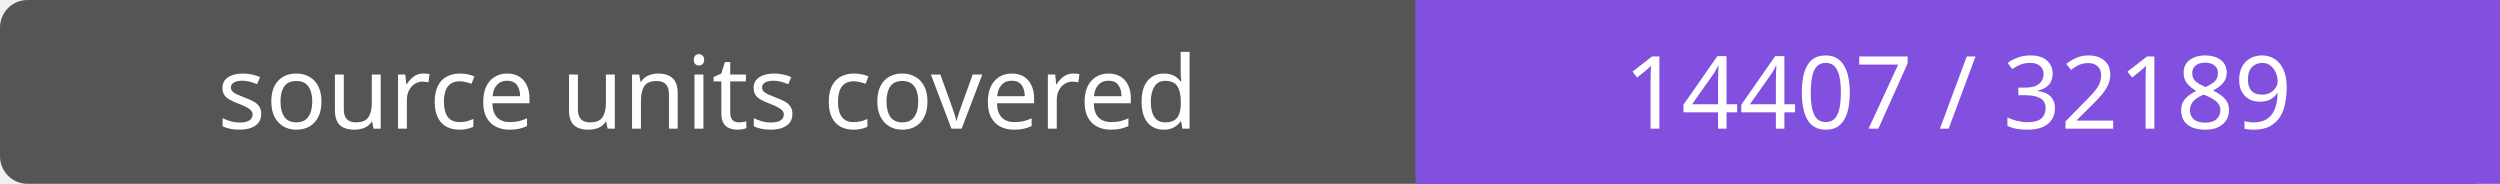
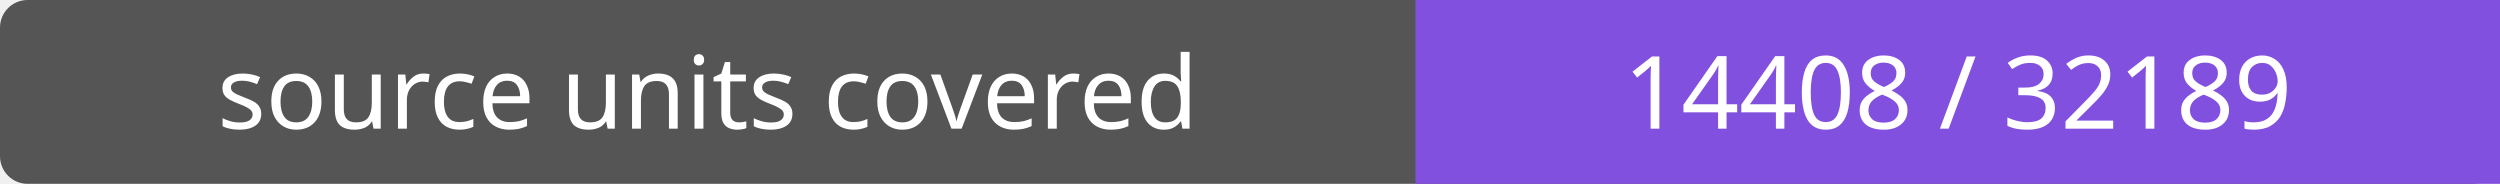
- <svg xmlns="http://www.w3.org/2000/svg" width="272" height="20" role="img" aria-label="source units covered: 14407 / 32189">
+ <svg xmlns="http://www.w3.org/2000/svg" width="272" height="20" role="img" aria-label="source units covered: 14408 / 32189">
  <rect width="272" height="20" rx="3" fill="#555" />
  <path fill="#8250df" d="M154 0h118v20H154z" />
  <g fill="#fff" text-anchor="middle" font-family="Verdana,sans-serif" font-size="11">
    <text x="77.0" y="14">source units covered</text>
-     <text x="213.0" y="14">14407 / 32189</text>
+     <text x="213.0" y="14">14408 / 32189</text>
  </g>
</svg>
